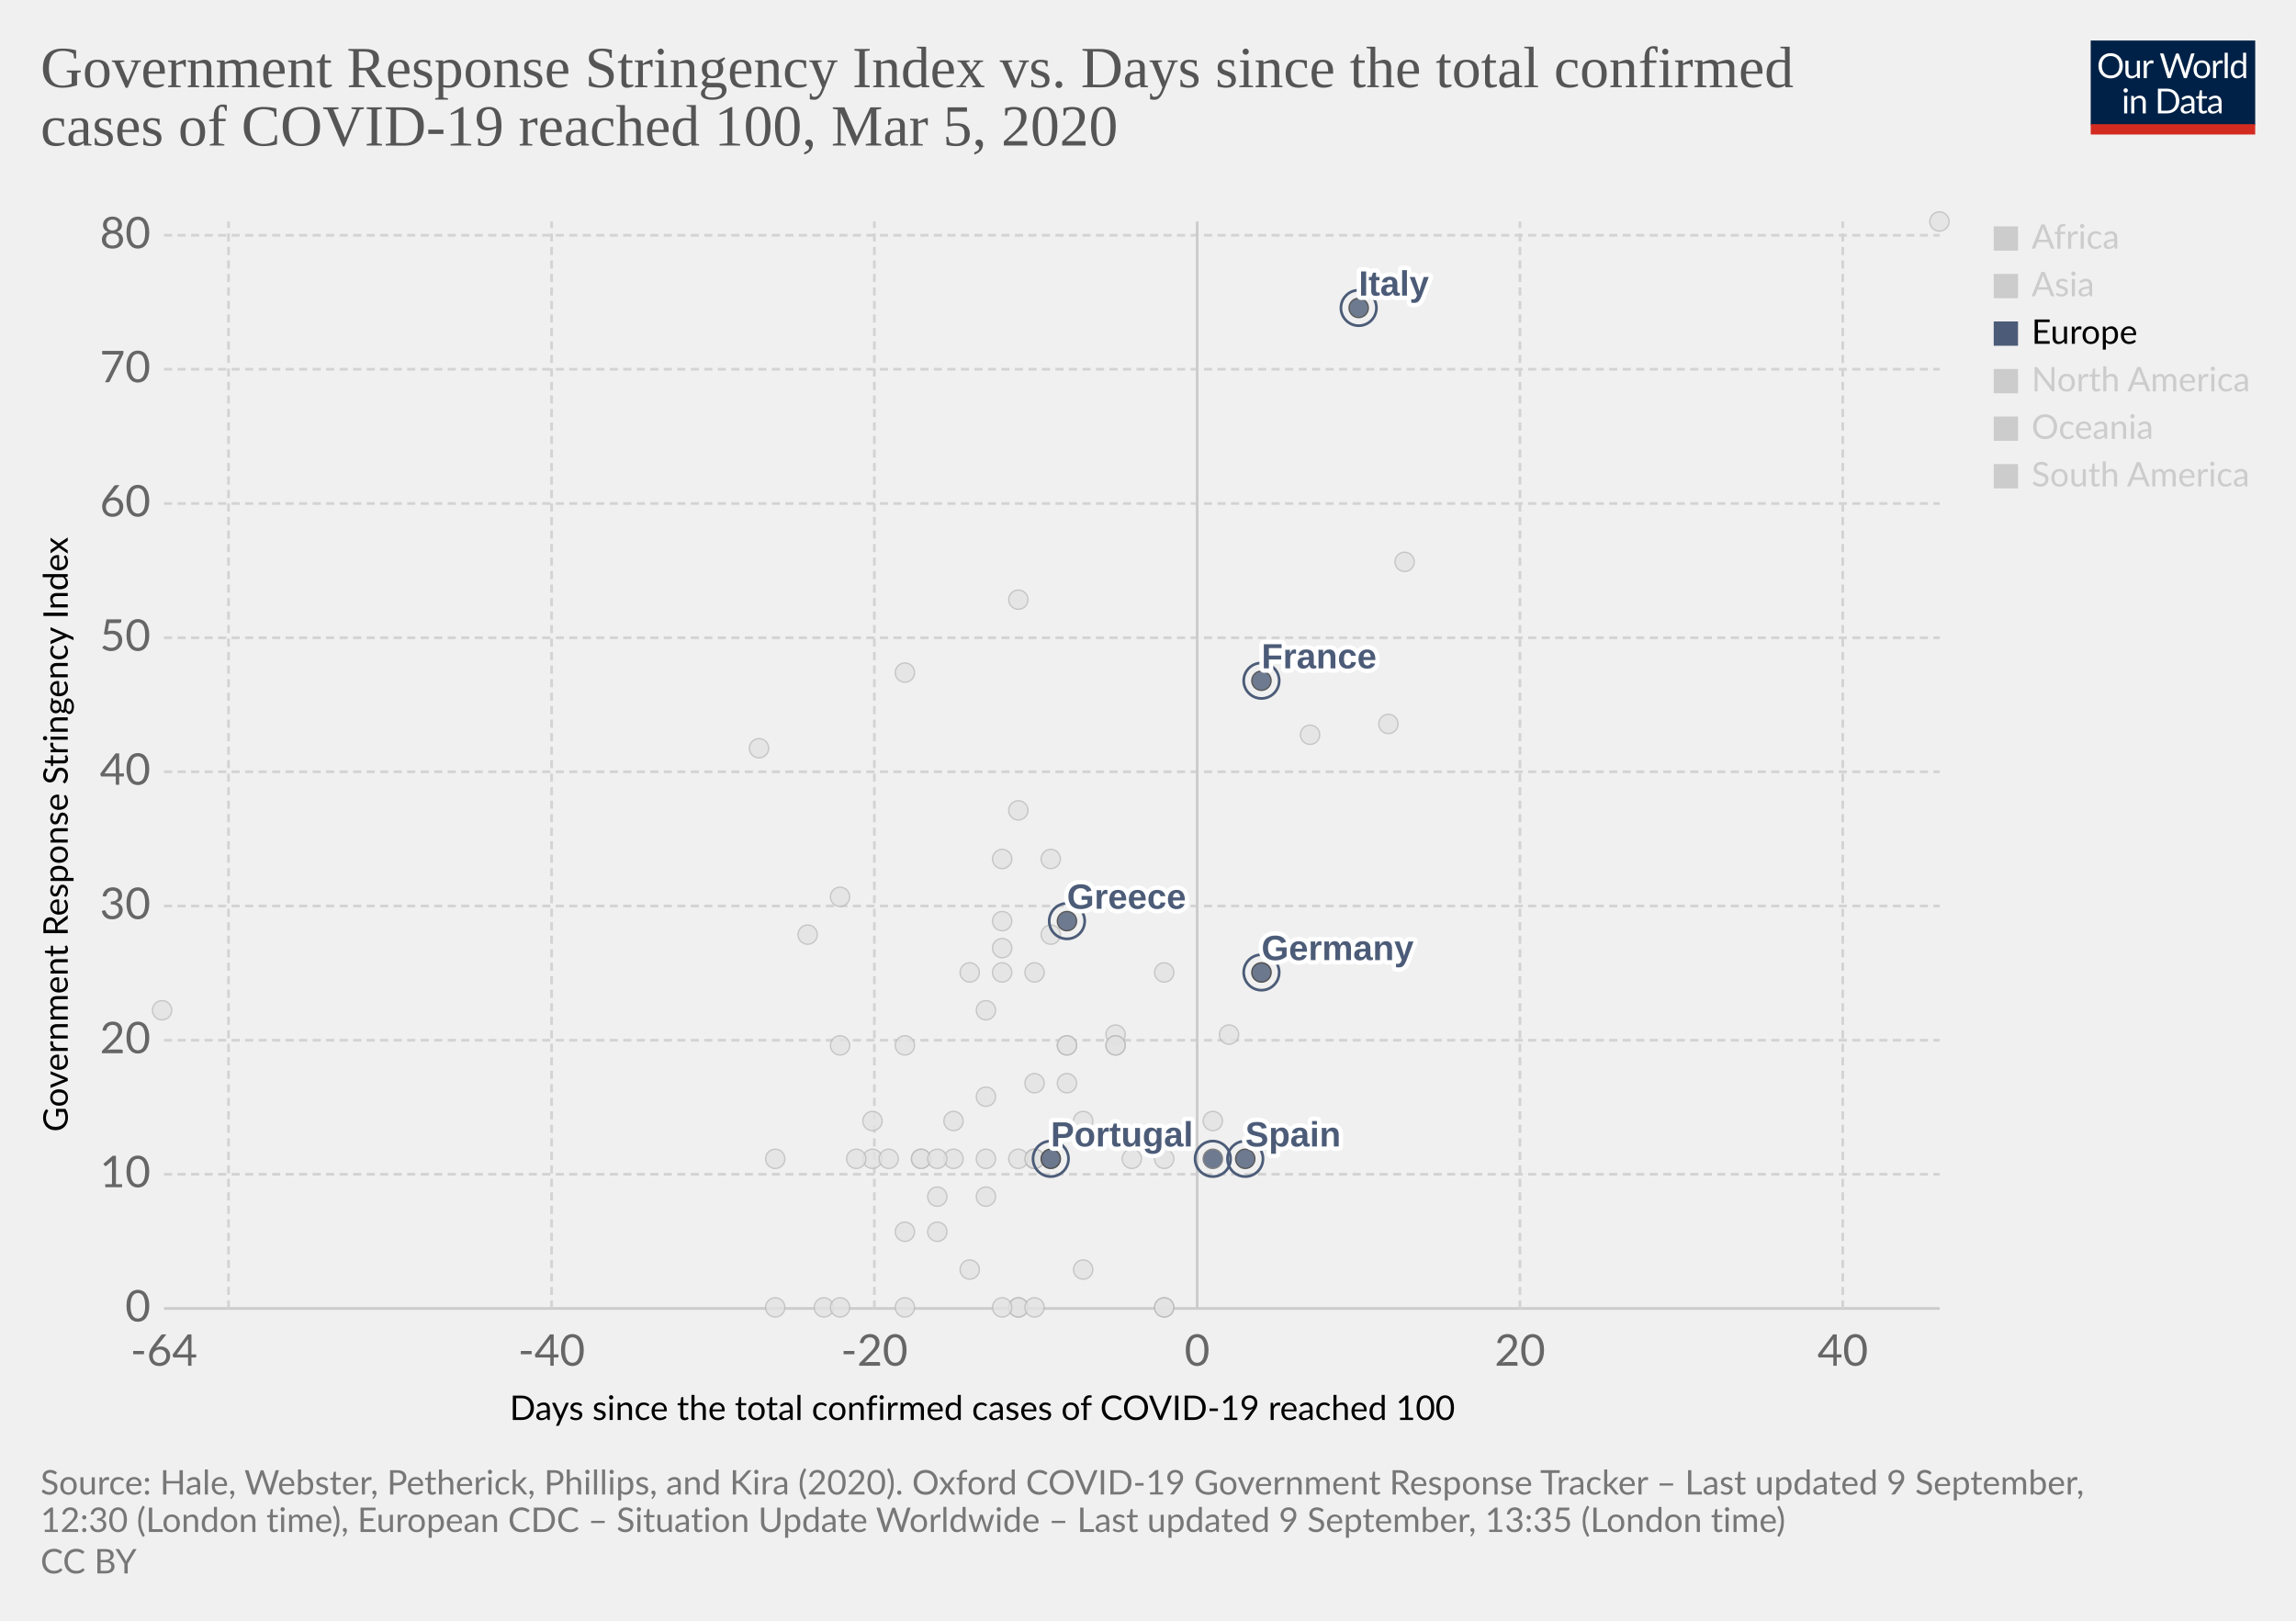
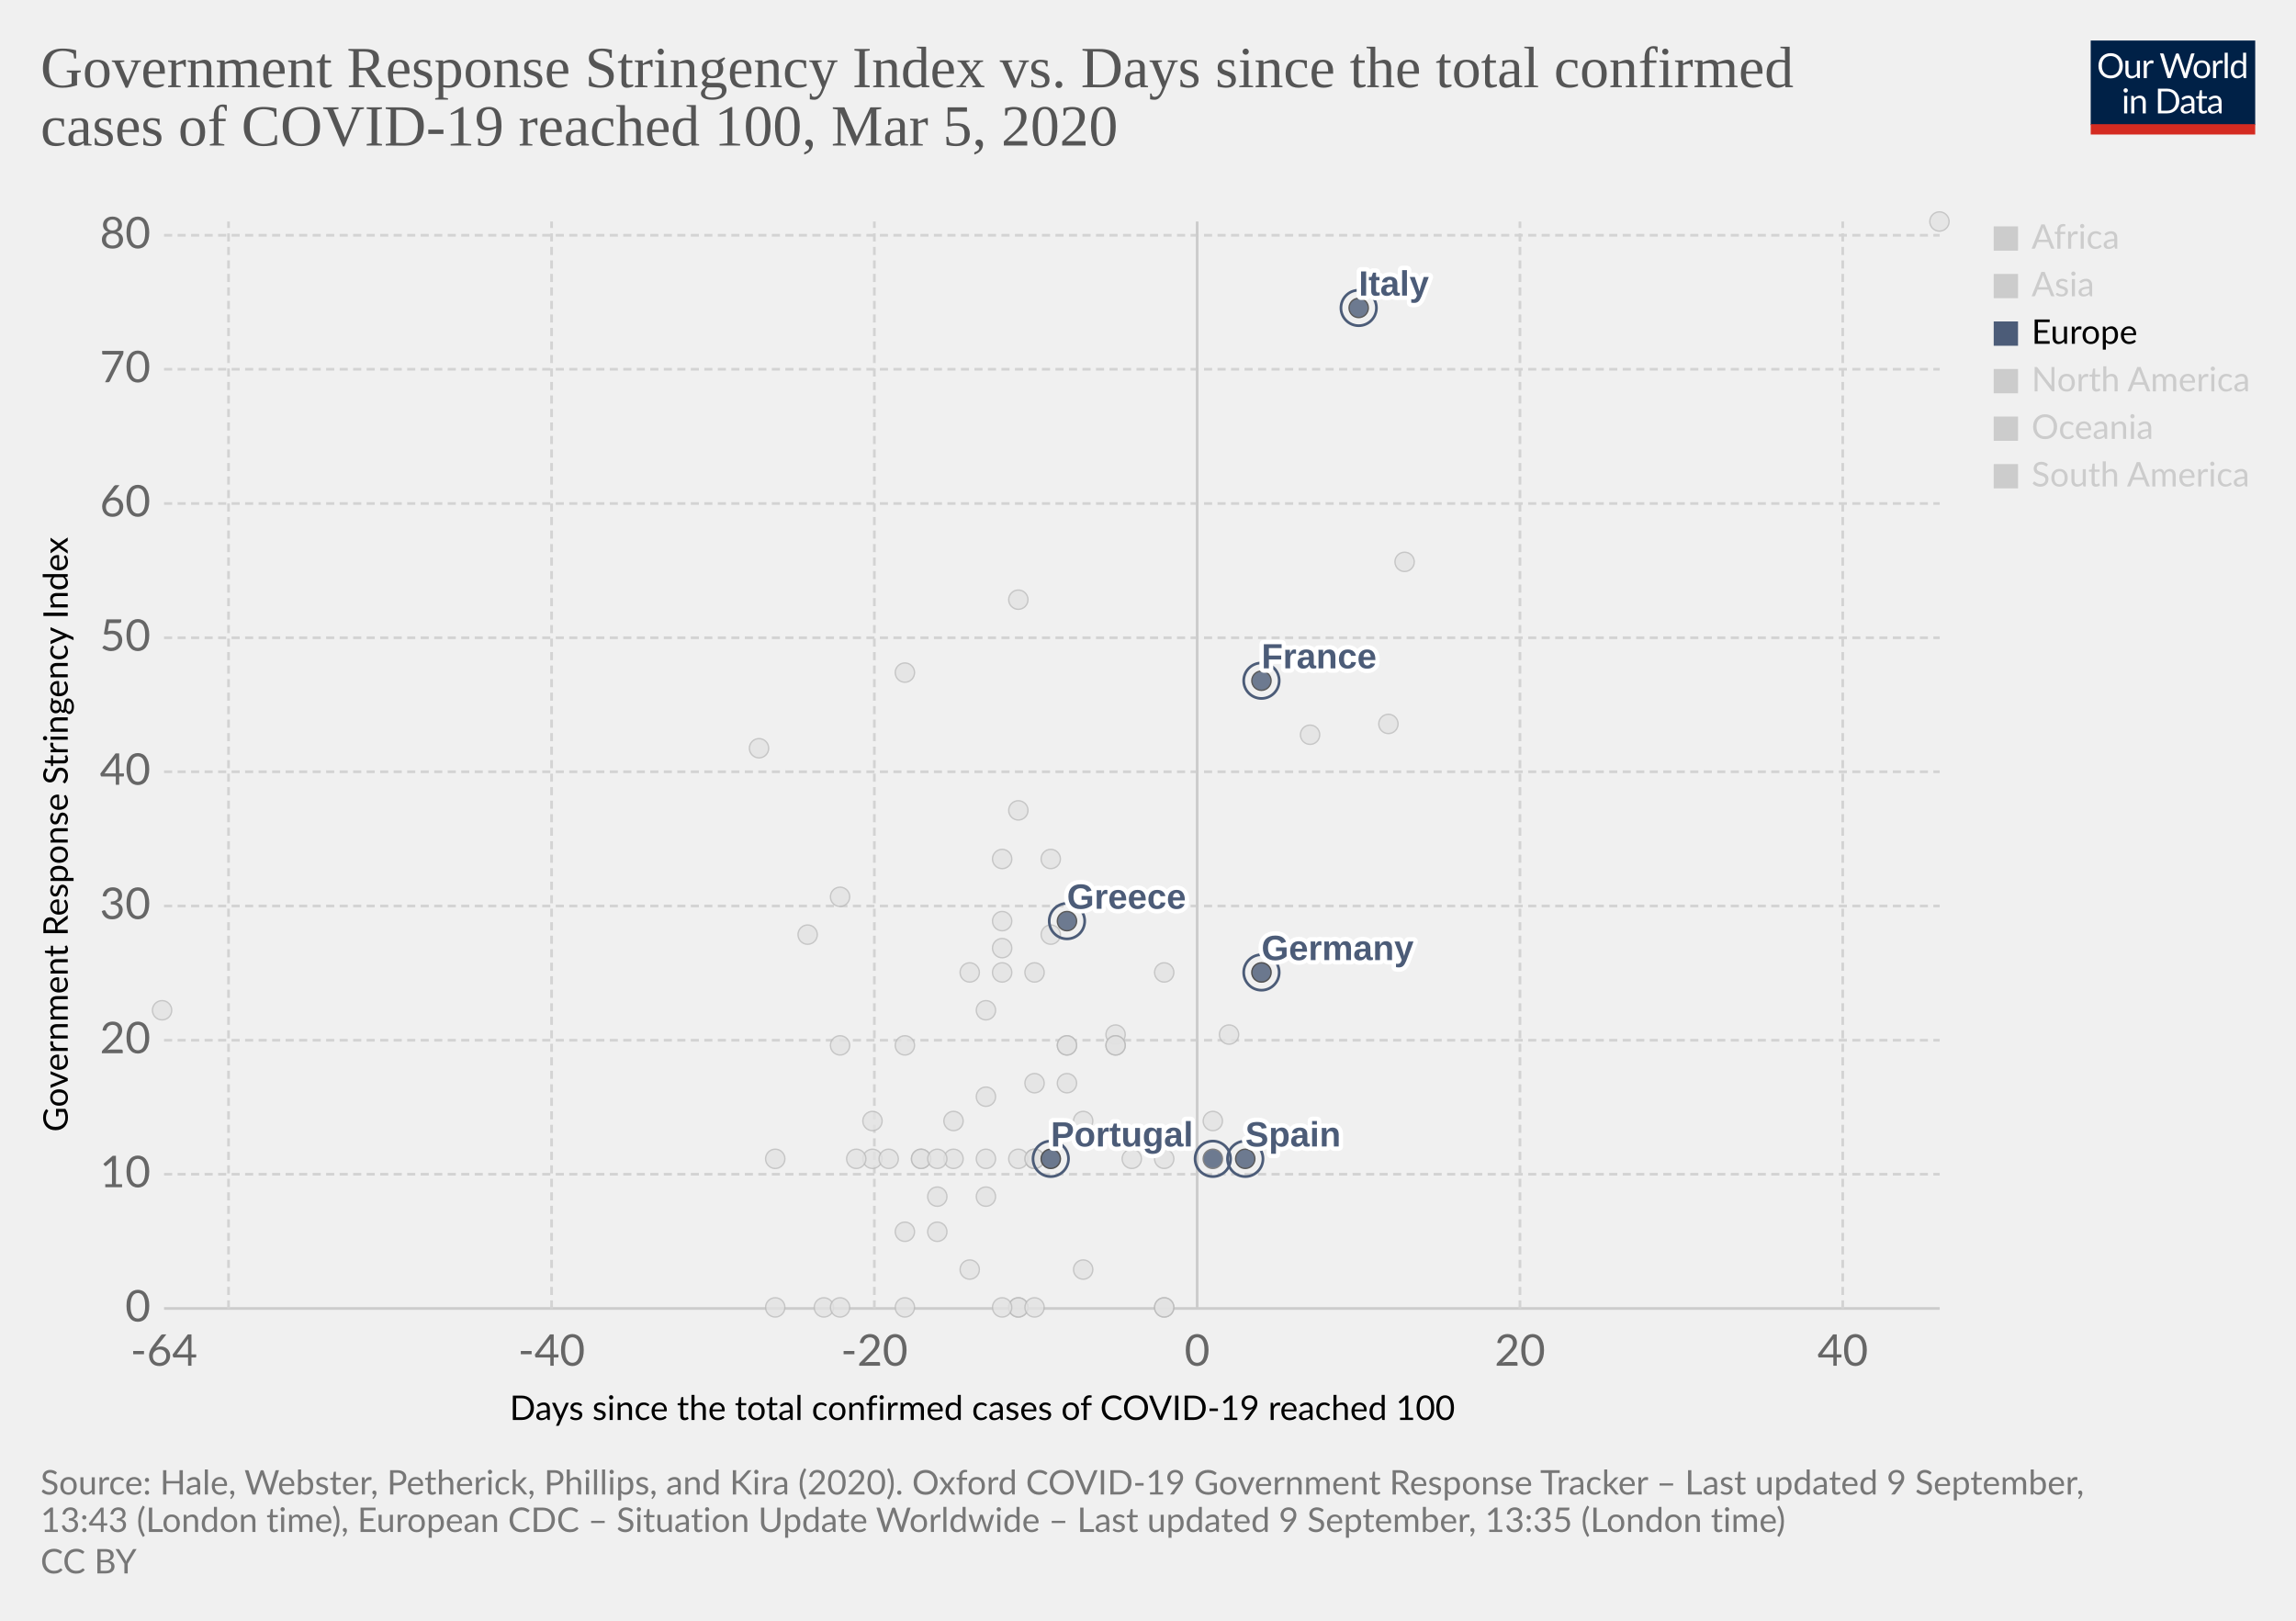
<svg xmlns="http://www.w3.org/2000/svg" version="1.1" style="background-color:#fff;-webkit-font-smoothing:antialiased" width="850" height="600" viewBox="0 0 850 600" font-family="Lato,'Helvetica Neue',Helvetica,Arial,sans-serif" font-size="18" text-rendering="optimizeLegibility">
  <g class="HeaderView">
    <g transform="matrix(.29 0 0 .29 774 15)">
      <svg width="210" height="120" viewBox="0 0 210 120" fill="none">
        <g clip-path="url(#clip0)">
          <path d="M0 0h210v107.89H0V0z" fill="#002147" />
          <path d="M40.98 32.25c0 2.36-.38 4.53-1.12 6.51a14.26 14.26 0 01-8.1 8.4c-1.9.78-4.02 1.17-6.34 1.17a16.6 16.6 0 01-6.33-1.17 14.31 14.31 0 01-8.08-8.4 18.29 18.29 0 01-1.12-6.51c0-2.36.38-4.53 1.12-6.5a14.32 14.32 0 018.07-8.44c1.92-.8 4.03-1.19 6.34-1.19 2.32 0 4.43.4 6.34 1.19 1.92.8 3.56 1.9 4.93 3.34a14.87 14.87 0 013.17 5.1 18.1 18.1 0 011.12 6.5zm-4.38 0c0-1.94-.26-3.68-.8-5.22a10.91 10.91 0 00-2.24-3.89 9.68 9.68 0 00-3.52-2.46 11.95 11.95 0 00-4.62-.86c-1.68 0-3.21.28-4.6.86a9.88 9.88 0 00-3.54 2.46 10.91 10.91 0 00-2.24 3.9c-.53 1.53-.8 3.27-.8 5.2 0 1.94.27 3.68.8 5.22a11.17 11.17 0 002.24 3.9 10.01 10.01 0 003.55 2.44c1.38.56 2.9.83 4.6.83 1.7 0 3.24-.27 4.61-.83a9.8 9.8 0 003.52-2.44 11.17 11.17 0 002.25-3.9c.53-1.54.8-3.28.8-5.21zm26.22-6.54V48H60.5c-.56 0-.9-.27-1.05-.81l-.31-2.4a12.45 12.45 0 01-3.26 2.6c-1.2.64-2.58.96-4.13.96-1.22 0-2.3-.2-3.24-.6a6.52 6.52 0 01-2.33-1.7 7.37 7.37 0 01-1.43-2.67c-.3-1.04-.46-2.2-.46-3.45V25.7h3.91v14.22c0 1.68.38 2.99 1.15 3.91.77.93 1.96 1.39 3.54 1.39 1.16 0 2.24-.27 3.23-.82a10.42 10.42 0 002.8-2.28V25.7h3.91zm8.61 4.47a9.94 9.94 0 012.6-3.56 5.64 5.64 0 013.76-1.3c.47 0 .92.05 1.34.15.44.1.83.27 1.17.49l-.3 2.92c-.09.37-.3.55-.66.55-.2 0-.5-.04-.9-.13a6.21 6.21 0 00-3.24.18c-.54.2-1.03.5-1.47.92-.42.4-.81.9-1.17 1.5-.33.58-.64 1.26-.92 2.02V48H67.7V25.71h2.25c.42 0 .72.08.88.25.16.16.27.44.33.83l.26 3.39zm61.16-13.7L122.75 48h-3.82l-7.99-24.05a21.95 21.95 0 01-.42-1.58 38.36 38.36 0 01-.44 1.58L102.05 48h-3.83L88.4 16.47h3.54c.38 0 .7.1.95.29.26.2.43.43.5.73l6.52 21.9c.1.4.2.83.28 1.28.1.46.2.94.29 1.46l.3-1.46c.12-.47.25-.9.38-1.27l7.41-21.91c.1-.25.26-.48.51-.69.27-.22.58-.33.95-.33h1.23c.38 0 .69.1.92.29.24.2.41.43.53.73l7.4 21.9a28.4 28.4 0 01.68 2.62 29.52 29.52 0 01.52-2.61l6.54-21.91c.07-.27.23-.5.48-.7.27-.21.58-.32.95-.32h3.32zm9.35 8.88c1.63 0 3.1.27 4.4.82a9.43 9.43 0 015.46 5.94c.5 1.4.74 2.98.74 4.73 0 1.76-.25 3.34-.74 4.75a9.43 9.43 0 01-5.46 5.92c-1.3.52-2.77.79-4.4.79-1.64 0-3.12-.27-4.44-.8a9.42 9.42 0 01-3.35-2.3c-.92-1-1.63-2.2-2.13-3.61-.49-1.41-.73-3-.73-4.75s.24-3.33.73-4.73c.5-1.43 1.2-2.64 2.13-3.63a9.4 9.4 0 013.35-2.31c1.32-.55 2.8-.82 4.44-.82zm0 19.89c2.2 0 3.84-.73 4.93-2.2 1.08-1.48 1.63-3.54 1.63-6.18 0-2.66-.55-4.72-1.63-6.2-1.09-1.49-2.73-2.23-4.93-2.23-1.12 0-2.09.2-2.93.57a5.7 5.7 0 00-2.06 1.65 7.5 7.5 0 00-1.24 2.67c-.26 1.04-.4 2.22-.4 3.54 0 2.64.55 4.7 1.64 6.18 1.1 1.47 2.76 2.2 4.99 2.2zm17.97-15.07a9.94 9.94 0 012.6-3.56 5.64 5.64 0 013.76-1.3c.47 0 .91.05 1.34.15.44.1.83.27 1.16.49l-.28 2.92c-.09.37-.31.55-.66.55-.2 0-.5-.04-.9-.13a6.2 6.2 0 00-3.24.18c-.54.2-1.03.5-1.47.92-.43.4-.82.9-1.17 1.5a13.1 13.1 0 00-.92 2.02V48h-3.94V25.71h2.24c.43 0 .72.08.88.25.17.16.28.44.33.83l.27 3.39zm15.04-14.59V48h-3.92V15.6h3.92zm19.55 15.43a6.22 6.22 0 00-2.38-2.05 6.7 6.7 0 00-2.86-.6c-2.07 0-3.66.75-4.77 2.23-1.12 1.48-1.68 3.6-1.68 6.33 0 1.46.13 2.7.38 3.74a7.29 7.29 0 001.1 2.56 4.35 4.35 0 001.78 1.45c.7.3 1.5.46 2.4.46 1.29 0 2.41-.3 3.36-.88a9.6 9.6 0 002.67-2.49V31.02zm3.91-15.43V48h-2.33c-.56 0-.9-.27-1.06-.81l-.35-2.71a12.13 12.13 0 01-3.25 2.77 8.28 8.28 0 01-4.23 1.06 7.31 7.31 0 01-6.14-2.9c-.73-.96-1.3-2.15-1.69-3.57a18.35 18.35 0 01.07-9.48 11.29 11.29 0 011.89-3.7 8.7 8.7 0 017.06-3.34 7.96 7.96 0 016.12 2.62V15.59h3.91zM46.61 70.71V93H42.7V70.71h3.91zm.84-7c0 .39-.08.75-.24 1.09a2.81 2.81 0 01-1.52 1.47 2.67 2.67 0 01-2.16 0 2.9 2.9 0 01-1.45-1.47 2.67 2.67 0 010-2.16c.15-.35.35-.65.6-.9.25-.27.53-.47.85-.62a2.67 2.67 0 012.16 0c.35.15.65.35.9.62.27.25.47.55.62.9.16.34.24.7.24 1.08zm7.97 10.24c.49-.54 1-1.04 1.54-1.48a9.85 9.85 0 013.66-1.84 8.96 8.96 0 015.43.35c.94.4 1.72.97 2.33 1.71a7.36 7.36 0 011.43 2.67c.32 1.04.49 2.19.49 3.45V93h-3.94V78.81c0-1.69-.4-3-1.17-3.92-.76-.93-1.93-1.4-3.5-1.4a6.6 6.6 0 00-3.25.83c-1 .56-1.92 1.31-2.77 2.27V93h-3.94V70.71h2.35c.56 0 .9.28 1.04.82l.3 2.42zm57.7 3.3c0 2.36-.37 4.5-1.11 6.44a14.3 14.3 0 01-3.17 4.98 14.1 14.1 0 01-4.93 3.2c-1.9.76-4.02 1.13-6.33 1.13H85.8V61.47h11.77c2.31 0 4.42.39 6.33 1.15a13.8 13.8 0 018.1 8.18 17.75 17.75 0 011.12 6.45zm-4.37 0c0-1.94-.26-3.67-.8-5.2a10.94 10.94 0 00-2.23-3.87 9.57 9.57 0 00-3.53-2.42 12.23 12.23 0 00-4.61-.83h-7.5v24.62h7.5c1.7 0 3.24-.28 4.61-.84a9.7 9.7 0 003.53-2.4 10.94 10.94 0 002.24-3.87c.53-1.53.8-3.26.8-5.2zm19.8 5.72c-1.8.06-3.34.2-4.62.44-1.26.22-2.3.51-3.1.88-.8.36-1.37.8-1.74 1.3-.35.5-.53 1.05-.53 1.67 0 .58.1 1.1.3 1.52a3 3 0 00.76 1.05c.34.27.73.46 1.17.6.45.11.94.17 1.45.17a7.28 7.28 0 003.5-.81 11.95 11.95 0 002.82-2.2v-4.62zm-12.65-9.11a12.73 12.73 0 013.98-2.66c1.43-.59 3-.88 4.73-.88 1.25 0 2.36.2 3.33.61a6.81 6.81 0 013.94 4.38c.33 1.04.5 2.19.5 3.43V93h-1.74a1.8 1.8 0 01-.88-.18c-.2-.13-.36-.38-.48-.74l-.44-2.12c-.59.55-1.16 1.03-1.72 1.46a9.48 9.48 0 01-3.74 1.7c-.69.15-1.46.23-2.3.23-.87 0-1.69-.12-2.45-.35a5.34 5.34 0 01-3.34-2.93 6.64 6.64 0 01-.49-2.64c0-.88.25-1.72.73-2.53a6.33 6.33 0 012.35-2.17c1.09-.63 2.5-1.15 4.25-1.54 1.75-.41 3.89-.65 6.42-.7v-1.75c0-1.73-.37-3.03-1.12-3.91-.75-.9-1.84-1.34-3.28-1.34-.97 0-1.78.12-2.44.37-.64.23-1.2.5-1.7.81l-1.23.82c-.33.23-.67.35-1 .35-.27 0-.5-.07-.69-.2a2.1 2.1 0 01-.48-.53l-.7-1.25zm27.67 19.5c-1.76 0-3.12-.5-4.07-1.48-.94-.98-1.41-2.4-1.41-4.25V74h-2.68a.9.9 0 01-.6-.2c-.16-.14-.24-.36-.24-.66v-1.56l3.65-.46.9-6.89a.9.9 0 01.29-.52.88.88 0 01.62-.22H142v7.67h6.44V74H142v13.38c0 .94.22 1.63.68 2.09.45.45 1.04.68 1.76.68a3.21 3.21 0 001.85-.53l.55-.35c.16-.12.3-.18.41-.18.2 0 .4.13.55.38l1.15 1.87a7.45 7.45 0 01-2.44 1.5c-.96.35-1.94.52-2.95.52zm19.68-10.4c-1.8.07-3.34.21-4.62.45-1.26.22-2.3.51-3.1.88-.8.36-1.37.8-1.74 1.3-.35.5-.53 1.05-.53 1.67 0 .58.1 1.1.3 1.52.18.42.44.77.76 1.05.34.27.73.46 1.17.6.45.11.94.17 1.45.17a7.3 7.3 0 003.5-.81 12.04 12.04 0 002.82-2.2v-4.62zm-12.65-9.1a12.72 12.72 0 013.99-2.66c1.42-.59 3-.88 4.72-.88 1.25 0 2.36.2 3.33.61a6.81 6.81 0 013.94 4.38c.33 1.04.5 2.19.5 3.43V93h-1.74a1.8 1.8 0 01-.88-.18c-.2-.13-.36-.38-.48-.74l-.44-2.12c-.59.55-1.16 1.03-1.72 1.46a9.48 9.48 0 01-3.74 1.7c-.69.15-1.46.23-2.3.23-.87 0-1.69-.12-2.45-.35a5.33 5.33 0 01-3.34-2.93 6.62 6.62 0 01-.49-2.64c0-.88.25-1.72.73-2.53a6.33 6.33 0 012.35-2.17c1.09-.63 2.5-1.15 4.25-1.54a31.2 31.2 0 016.42-.7v-1.75c0-1.73-.37-3.03-1.12-3.91-.75-.9-1.84-1.34-3.28-1.34-.97 0-1.78.12-2.44.37-.64.23-1.2.5-1.7.81-.46.3-.87.57-1.22.82-.34.23-.68.35-1.02.35-.26 0-.49-.07-.68-.2a1.88 1.88 0 01-.48-.53l-.7-1.25z" fill="#fff" />
          <path fill="#D42B21" d="M0 106.79h210V120H0z" />
        </g>
        <defs>
          <clipPath id="clip0">
            <path fill="#fff" d="M0 0h210v120H0z" />
          </clipPath>
        </defs>
      </svg>
    </g>
    <a href="https://ourworldindata.org/grapher/covid-stringency-vs-days-cases-reached-100?year=latest" target="_blank" font-family="&quot;Playfair Display&quot;,Georgia,&quot;Times New Roman&quot;,serif">
      <text font-size="21.6" x="15" y="32.3" fill="#555">
        <tspan x="15" y="32.28">Government Response Stringency Index vs. Days since the total confirmed</tspan>
        <tspan x="15" y="53.88">cases of COVID-19 reached 100, Mar 5, 2020</tspan>
      </text>
    </a>
  </g>
  <g class="ScatterPlot">
    <g class="DualAxisView">
      <g class="HorizontalAxis">
        <text font-size="12.6" x="188.7" y="525.7">
          <tspan x="188.7" y="525.68">Days since the total confirmed cases of COVID-19 reached 100</tspan>
        </text>
        <text x="60.7" y="505.6" fill="#666" text-anchor="middle" font-size="16.2">-64</text>
        <text x="204.2" y="505.6" fill="#666" text-anchor="middle" font-size="16.2">-40</text>
        <text x="323.7" y="505.6" fill="#666" text-anchor="middle" font-size="16.2">-20</text>
        <text x="443.2" y="505.6" fill="#666" text-anchor="middle" font-size="16.2">0</text>
        <text x="562.7" y="505.6" fill="#666" text-anchor="middle" font-size="16.2">20</text>
        <text x="682.2" y="505.6" fill="#666" text-anchor="middle" font-size="16.2">40</text>
      </g>
      <g class="VerticalAxis">
        <text font-size="12.6" x="-419" y="25.1" transform="rotate(-90)">
          <tspan x="-419" y="25.08">Government Response Stringency Index</tspan>
        </text>
        <text x="55.74" y="484.4" fill="#666" dominant-baseline="middle" text-anchor="end" font-size="16.2">0</text>
        <text x="55.74" y="434.7" fill="#666" dominant-baseline="middle" text-anchor="end" font-size="16.2">10</text>
        <text x="55.74" y="385.1" fill="#666" dominant-baseline="middle" text-anchor="end" font-size="16.2">20</text>
        <text x="55.74" y="335.4" fill="#666" dominant-baseline="middle" text-anchor="end" font-size="16.2">30</text>
        <text x="55.74" y="285.7" fill="#666" dominant-baseline="middle" text-anchor="end" font-size="16.2">40</text>
        <text x="55.74" y="236.1" fill="#666" dominant-baseline="middle" text-anchor="end" font-size="16.2">50</text>
        <text x="55.74" y="186.4" fill="#666" dominant-baseline="middle" text-anchor="end" font-size="16.2">60</text>
        <text x="55.74" y="136.7" fill="#666" dominant-baseline="middle" text-anchor="end" font-size="16.2">70</text>
        <text x="55.74" y="87.1" fill="#666" dominant-baseline="middle" text-anchor="end" font-size="16.2">80</text>
      </g>
      <g class="AxisGridLines horizontalLines">
        <path stroke="#ccc" d="M60.74 484.4h657.35" />
        <path stroke="#d3d3d3" stroke-dasharray="3,2" d="M60.74 434.7h657.35M60.74 385.1h657.35M60.74 335.4h657.35M60.74 285.7h657.35M60.74 236.1h657.35M60.74 186.4h657.35M60.74 136.7h657.35M60.74 87.1h657.35" />
      </g>
      <g class="AxisGridLines verticalLines">
        <path stroke="#d3d3d3" stroke-dasharray="3,2" d="M84.6 484.4V82M204.2 484.4V82M323.7 484.4V82" />
        <path stroke="#ccc" d="M443.2 484.4V82" />
        <path stroke="#d3d3d3" stroke-dasharray="3,2" d="M562.7 484.4V82M682.2 484.4V82" />
      </g>
    </g>
    <g class="PointsWithLabels clickable" clip-path="url(#a)" font-family="Arial, sans-serif">
      <path fill="rgba(255,255,255,0)" d="M60.74 82h657.35v402.4H60.74z" />
      <defs>
        <clipPath id="a">
          <path d="M50.74 72h677.35v422.4H50.74z" />
        </clipPath>
      </defs>
      <g class="key-Singapore_0">
        <circle cx="467" cy="360" r="3.57" fill="#e2e2e2" opacity=".8" stroke="#bbb" stroke-width=".5" />
      </g>
      <g class="key-South-Korea_0">
        <circle cx="520" cy="208" r="3.57" fill="#e2e2e2" opacity=".8" stroke="#bbb" stroke-width=".5" />
      </g>
      <g class="key-Sri-Lanka_0">
        <circle cx="323" cy="429" r="3.57" fill="#e2e2e2" opacity=".8" stroke="#bbb" stroke-width=".5" />
      </g>
      <g class="key-Sweden_0">
        <circle cx="431" cy="484" r="3.57" fill="#e2e2e2" opacity=".8" stroke="#bbb" stroke-width=".5" />
      </g>
      <g class="key-Switzerland_0">
        <circle cx="431" cy="360" r="3.57" fill="#e2e2e2" opacity=".8" stroke="#bbb" stroke-width=".5" />
      </g>
      <g class="key-Taiwan_0">
        <circle cx="359" cy="360" r="3.57" fill="#e2e2e2" opacity=".8" stroke="#bbb" stroke-width=".5" />
      </g>
      <g class="key-Thailand_0">
        <circle cx="377" cy="484" r="3.57" fill="#e2e2e2" opacity=".8" stroke="#bbb" stroke-width=".5" />
      </g>
      <g class="key-United-Arab-Emirates_0">
        <circle cx="365" cy="406" r="3.57" fill="#e2e2e2" opacity=".8" stroke="#bbb" stroke-width=".5" />
      </g>
      <g class="key-United-States_0">
        <circle cx="455" cy="383" r="3.57" fill="#e2e2e2" opacity=".8" stroke="#bbb" stroke-width=".5" />
      </g>
      <g class="key-Cambodia_0">
        <circle cx="305" cy="484" r="3.57" fill="#e2e2e2" opacity=".8" stroke="#bbb" stroke-width=".5" />
      </g>
      <g class="key-Canada_0">
        <circle cx="401" cy="470" r="3.57" fill="#e2e2e2" opacity=".8" stroke="#bbb" stroke-width=".5" />
      </g>
      <g class="key-China_0">
        <circle cx="718" cy="82" r="3.57" fill="#e2e2e2" opacity=".8" stroke="#bbb" stroke-width=".5" />
      </g>
      <g class="key-Croatia_0">
        <circle cx="353" cy="415" r="3.57" fill="#e2e2e2" opacity=".8" stroke="#bbb" stroke-width=".5" />
      </g>
      <g class="key-Czech-Republic_0">
        <circle cx="395" cy="387" r="3.57" fill="#e2e2e2" opacity=".8" stroke="#bbb" stroke-width=".5" />
      </g>
      <g class="key-Denmark_0">
        <circle cx="413" cy="383" r="3.57" fill="#e2e2e2" opacity=".8" stroke="#bbb" stroke-width=".5" />
      </g>
      <g class="key-Dominican-Republic_0">
        <circle cx="341" cy="429" r="3.57" fill="#e2e2e2" opacity=".8" stroke="#bbb" stroke-width=".5" />
      </g>
      <g class="key-Ecuador_0">
        <circle cx="365" cy="443" r="3.57" fill="#e2e2e2" opacity=".8" stroke="#bbb" stroke-width=".5" />
      </g>
      <g class="key-Egypt_0">
        <circle cx="377" cy="484" r="3.57" fill="#e2e2e2" opacity=".8" stroke="#bbb" stroke-width=".5" />
      </g>
      <g class="key-Estonia_0">
        <circle cx="383" cy="484" r="3.57" fill="#e2e2e2" opacity=".8" stroke="#bbb" stroke-width=".5" />
      </g>
      <g class="key-Afghanistan_0">
        <circle cx="299" cy="346" r="3.57" fill="#e2e2e2" opacity=".8" stroke="#bbb" stroke-width=".5" />
      </g>
      <g class="key-Algeria_0">
        <circle cx="347" cy="456" r="3.57" fill="#e2e2e2" opacity=".8" stroke="#bbb" stroke-width=".5" />
      </g>
      <g class="key-Australia_0">
        <circle cx="413" cy="387" r="3.57" fill="#e2e2e2" opacity=".8" stroke="#bbb" stroke-width=".5" />
      </g>
      <g class="key-Austria_0">
        <circle cx="419" cy="429" r="3.57" fill="#e2e2e2" opacity=".8" stroke="#bbb" stroke-width=".5" />
      </g>
      <g class="key-Azerbaijan_0">
        <circle cx="311" cy="332" r="3.57" fill="#e2e2e2" opacity=".8" stroke="#bbb" stroke-width=".5" />
      </g>
      <g class="key-Bahrain_0">
        <circle cx="413" cy="332" r="3.57" fill="#e2e2e2" opacity=".8" stroke="#bbb" stroke-width=".5" />
      </g>
      <g class="key-Belarus_0">
        <circle cx="287" cy="484" r="3.57" fill="#e2e2e2" opacity=".8" stroke="#bbb" stroke-width=".5" />
      </g>
      <g class="key-Belgium_0">
        <circle cx="449" cy="415" r="3.57" fill="#e2e2e2" opacity=".8" stroke="#bbb" stroke-width=".5" />
      </g>
      <g class="key-Brazil_0">
        <circle cx="383" cy="429" r="3.57" fill="#e2e2e2" opacity=".8" stroke="#bbb" stroke-width=".5" />
      </g>
      <g class="key-Nepal_0">
        <circle cx="60" cy="374" r="3.57" fill="#e2e2e2" opacity=".8" stroke="#bbb" stroke-width=".5" />
      </g>
      <g class="key-Netherlands_0">
        <circle cx="431" cy="484" r="3.57" fill="#e2e2e2" opacity=".8" stroke="#bbb" stroke-width=".5" />
      </g>
      <g class="key-New-Zealand_0">
        <circle cx="335" cy="387" r="3.57" fill="#e2e2e2" opacity=".8" stroke="#bbb" stroke-width=".5" />
      </g>
      <g class="key-Nigeria_0">
        <circle cx="287" cy="429" r="3.57" fill="#e2e2e2" opacity=".8" stroke="#bbb" stroke-width=".5" />
      </g>
      <g class="key-Norway_0">
        <circle cx="431" cy="429" r="3.57" fill="#e2e2e2" opacity=".8" stroke="#bbb" stroke-width=".5" />
      </g>
      <g class="key-Oman_0">
        <circle cx="311" cy="387" r="3.57" fill="#e2e2e2" opacity=".8" stroke="#bbb" stroke-width=".5" />
      </g>
      <g class="key-Pakistan_0">
        <circle cx="371" cy="341" r="3.57" fill="#e2e2e2" opacity=".8" stroke="#bbb" stroke-width=".5" />
      </g>
      <g class="key-Philippines_0">
        <circle cx="383" cy="360" r="3.57" fill="#e2e2e2" opacity=".8" stroke="#bbb" stroke-width=".5" />
      </g>
      <g class="key-Qatar_0">
        <circle cx="401" cy="415" r="3.57" fill="#e2e2e2" opacity=".8" stroke="#bbb" stroke-width=".5" />
      </g>
      <g class="key-Romania_0">
        <circle cx="383" cy="401" r="3.57" fill="#e2e2e2" opacity=".8" stroke="#bbb" stroke-width=".5" />
      </g>
      <g class="key-Russia_0">
        <circle cx="365" cy="374" r="3.57" fill="#e2e2e2" opacity=".8" stroke="#bbb" stroke-width=".5" />
      </g>
      <g class="key-San-Marino_0">
        <circle cx="371" cy="318" r="3.57" fill="#e2e2e2" opacity=".8" stroke="#bbb" stroke-width=".5" />
      </g>
      <g class="key-Finland_0">
        <circle cx="395" cy="387" r="3.57" fill="#e2e2e2" opacity=".8" stroke="#bbb" stroke-width=".5" />
      </g>
      <g class="key-Georgia_0">
        <circle cx="281" cy="277" r="3.57" fill="#e2e2e2" opacity=".8" stroke="#bbb" stroke-width=".5" />
      </g>
      <g class="key-Iceland_0">
        <circle cx="395" cy="401" r="3.57" fill="#e2e2e2" opacity=".8" stroke="#bbb" stroke-width=".5" />
      </g>
      <g class="key-India_0">
        <circle cx="371" cy="351" r="3.57" fill="#e2e2e2" opacity=".8" stroke="#bbb" stroke-width=".5" />
      </g>
      <g class="key-Indonesia_0">
        <circle cx="377" cy="300" r="3.57" fill="#e2e2e2" opacity=".8" stroke="#bbb" stroke-width=".5" />
      </g>
      <g class="key-Iran_0">
        <circle cx="485" cy="272" r="3.57" fill="#e2e2e2" opacity=".8" stroke="#bbb" stroke-width=".5" />
      </g>
      <g class="key-Iraq_0">
        <circle cx="377" cy="222" r="3.57" fill="#e2e2e2" opacity=".8" stroke="#bbb" stroke-width=".5" />
      </g>
      <g class="key-Ireland_0">
        <circle cx="383" cy="429" r="3.57" fill="#e2e2e2" opacity=".8" stroke="#bbb" stroke-width=".5" />
      </g>
      <g class="key-Israel_0">
        <circle cx="389" cy="318" r="3.57" fill="#e2e2e2" opacity=".8" stroke="#bbb" stroke-width=".5" />
      </g>
      <g class="key-Japan_0">
        <circle cx="514" cy="268" r="3.57" fill="#e2e2e2" opacity=".8" stroke="#bbb" stroke-width=".5" />
      </g>
      <g class="key-Kuwait_0">
        <circle cx="389" cy="346" r="3.57" fill="#e2e2e2" opacity=".8" stroke="#bbb" stroke-width=".5" />
      </g>
      <g class="key-Lebanon_0">
        <circle cx="371" cy="360" r="3.57" fill="#e2e2e2" opacity=".8" stroke="#bbb" stroke-width=".5" />
      </g>
      <g class="key-Lithuania_0">
        <circle cx="341" cy="429" r="3.57" fill="#e2e2e2" opacity=".8" stroke="#bbb" stroke-width=".5" />
      </g>
      <g class="key-Luxembourg_0">
        <circle cx="365" cy="429" r="3.57" fill="#e2e2e2" opacity=".8" stroke="#bbb" stroke-width=".5" />
      </g>
      <g class="key-Malaysia_0">
        <circle cx="413" cy="387" r="3.57" fill="#e2e2e2" opacity=".8" stroke="#bbb" stroke-width=".5" />
      </g>
      <g class="key-Mexico_0">
        <circle cx="359" cy="470" r="3.57" fill="#e2e2e2" opacity=".8" stroke="#bbb" stroke-width=".5" />
      </g>
      <g class="key-Vietnam_0">
        <circle cx="335" cy="249" r="3.57" fill="#e2e2e2" opacity=".8" stroke="#bbb" stroke-width=".5" />
      </g>
      <g class="key-Argentina_0">
        <circle cx="353" cy="429" r="3.57" fill="#e2e2e2" opacity=".8" stroke="#bbb" stroke-width=".5" />
      </g>
      <g class="key-Chile_0">
        <circle cx="371" cy="484" r="3.57" fill="#e2e2e2" opacity=".8" stroke="#bbb" stroke-width=".5" />
      </g>
      <g class="key-Hungary_0">
        <circle cx="347" cy="429" r="3.57" fill="#e2e2e2" opacity=".8" stroke="#bbb" stroke-width=".5" />
      </g>
      <g class="key-Jordan_0">
        <circle cx="329" cy="429" r="3.57" fill="#e2e2e2" opacity=".8" stroke="#bbb" stroke-width=".5" />
      </g>
      <g class="key-Andorra_0">
        <circle cx="335" cy="484" r="3.57" fill="#e2e2e2" opacity=".8" stroke="#bbb" stroke-width=".5" />
      </g>
      <g class="key-Latvia_0">
        <circle cx="347" cy="443" r="3.57" fill="#e2e2e2" opacity=".8" stroke="#bbb" stroke-width=".5" />
      </g>
      <g class="key-Morocco_0">
        <circle cx="335" cy="456" r="3.57" fill="#e2e2e2" opacity=".8" stroke="#bbb" stroke-width=".5" />
      </g>
      <g class="key-Saudi-Arabia_0">
        <circle cx="377" cy="429" r="3.57" fill="#e2e2e2" opacity=".8" stroke="#bbb" stroke-width=".5" />
      </g>
      <g class="key-Senegal_0">
        <circle cx="311" cy="484" r="3.57" fill="#e2e2e2" opacity=".8" stroke="#bbb" stroke-width=".5" />
      </g>
      <g class="key-Tunisia_0">
        <circle cx="323" cy="415" r="3.57" fill="#e2e2e2" opacity=".8" stroke="#bbb" stroke-width=".5" />
      </g>
      <g class="key-Ukraine_0">
        <circle cx="317" cy="429" r="3.57" fill="#e2e2e2" opacity=".8" stroke="#bbb" stroke-width=".5" />
      </g>
      <g class="key-Poland_0">
        <circle cx="383" cy="429" r="3.57" fill="#e2e2e2" opacity=".8" stroke="#bbb" stroke-width=".5" />
      </g>
      <g class="key-Slovenia_0">
        <circle cx="389" cy="429" r="3.57" fill="#e2e2e2" opacity=".8" stroke="#bbb" stroke-width=".5" />
      </g>
      <g class="key-Spain_0">
        <circle cx="461" cy="429" fill="none" stroke="#4C5C78" r="6.57" />
        <circle cx="461" cy="429" r="3.57" fill="#4C5C78" opacity=".8" stroke="#333" stroke-width=".5" />
      </g>
      <g class="key-United-Kingdom_0">
        <circle cx="449" cy="429" fill="none" stroke="#4C5C78" r="6.57" />
        <circle cx="449" cy="429" r="3.57" fill="#4C5C78" opacity=".8" stroke="#666" stroke-width=".5" />
      </g>
      <g class="key-France_0">
        <circle cx="467" cy="252" fill="none" stroke="#4C5C78" r="6.57" />
        <circle cx="467" cy="252" r="3.57" fill="#4C5C78" opacity=".8" stroke="#333" stroke-width=".5" />
      </g>
      <g class="key-Germany_0">
        <circle cx="467" cy="360" fill="none" stroke="#4C5C78" r="6.57" />
        <circle cx="467" cy="360" r="3.57" fill="#4C5C78" opacity=".8" stroke="#333" stroke-width=".5" />
      </g>
      <g class="key-Greece_0">
        <circle cx="395" cy="341" fill="none" stroke="#4C5C78" r="6.57" />
        <circle cx="395" cy="341" r="3.57" fill="#4C5C78" opacity=".8" stroke="#333" stroke-width=".5" />
      </g>
      <g class="key-Italy_0">
        <circle cx="503" cy="114" fill="none" stroke="#4C5C78" r="6.57" />
        <circle cx="503" cy="114" r="3.57" fill="#4C5C78" opacity=".8" stroke="#333" stroke-width=".5" />
      </g>
      <g class="key-Portugal_0">
        <circle cx="389" cy="429" fill="none" stroke="#4C5C78" r="6.57" />
        <circle cx="389" cy="429" r="3.57" fill="#4C5C78" opacity=".8" stroke="#333" stroke-width=".5" />
      </g>
      <text x="461" y="424.43" font-size="13" font-family="Arial, sans-serif" font-weight="700" fill="#fff" stroke="#fff" stroke-linecap="round" stroke-linejoin="round" stroke-width=".25em">Spain</text>
      <text x="461" y="424.43" font-size="13" font-family="Arial, sans-serif" font-weight="700" fill="#4C5C78">Spain</text>
      <text x="467" y="247.43" font-size="13" font-family="Arial, sans-serif" font-weight="700" fill="#fff" stroke="#fff" stroke-linecap="round" stroke-linejoin="round" stroke-width=".25em">France</text>
      <text x="467" y="247.43" font-size="13" font-family="Arial, sans-serif" font-weight="700" fill="#4C5C78">France</text>
      <text x="467" y="355.43" font-size="13" font-family="Arial, sans-serif" font-weight="700" fill="#fff" stroke="#fff" stroke-linecap="round" stroke-linejoin="round" stroke-width=".25em">Germany</text>
      <text x="467" y="355.43" font-size="13" font-family="Arial, sans-serif" font-weight="700" fill="#4C5C78">Germany</text>
      <text x="395" y="336.43" font-size="13" font-family="Arial, sans-serif" font-weight="700" fill="#fff" stroke="#fff" stroke-linecap="round" stroke-linejoin="round" stroke-width=".25em">Greece</text>
      <text x="395" y="336.43" font-size="13" font-family="Arial, sans-serif" font-weight="700" fill="#4C5C78">Greece</text>
      <text x="503" y="109.43" font-size="13" font-family="Arial, sans-serif" font-weight="700" fill="#fff" stroke="#fff" stroke-linecap="round" stroke-linejoin="round" stroke-width=".25em">Italy</text>
      <text x="503" y="109.43" font-size="13" font-family="Arial, sans-serif" font-weight="700" fill="#4C5C78">Italy</text>
      <text x="389" y="424.43" font-size="13" font-family="Arial, sans-serif" font-weight="700" fill="#fff" stroke="#fff" stroke-linecap="round" stroke-linejoin="round" stroke-width=".25em">Portugal</text>
      <text x="389" y="424.43" font-size="13" font-family="Arial, sans-serif" font-weight="700" fill="#4C5C78">Portugal</text>
    </g>
    <g class="ScatterColorLegend clickable" cursor="pointer">
      <g class="legendMark" fill="#ccc">
        <path d="M738.09 83.8h9v9h-9z" />
        <text font-size="12.6" x="752.1" y="92.1">
          <tspan x="752.09" y="92.08">Africa</tspan>
        </text>
      </g>
      <g class="legendMark" fill="#ccc">
        <path d="M738.09 101.4h9v9h-9z" />
        <text font-size="12.6" x="752.1" y="109.7">
          <tspan x="752.09" y="109.68">Asia</tspan>
        </text>
      </g>
      <g class="legendMark">
        <path fill="#4C5C78" d="M738.09 119h9v9h-9z" />
        <text font-size="12.6" x="752.1" y="127.3">
          <tspan x="752.09" y="127.28">Europe</tspan>
        </text>
      </g>
      <g class="legendMark" fill="#ccc">
        <path d="M738.09 136.6h9v9h-9z" />
        <text font-size="12.6" x="752.1" y="144.9">
          <tspan x="752.09" y="144.88">North America</tspan>
        </text>
      </g>
      <g class="legendMark" fill="#ccc">
        <path d="M738.09 154.2h9v9h-9z" />
        <text font-size="12.6" x="752.1" y="162.5">
          <tspan x="752.09" y="162.48">Oceania</tspan>
        </text>
      </g>
      <g class="legendMark" fill="#ccc">
        <path d="M738.09 171.8h9v9h-9z" />
        <text font-size="12.6" x="752.1" y="180.1">
          <tspan x="752.09" y="180.08">South America</tspan>
        </text>
      </g>
    </g>
  </g>
  <g class="SourcesFooter" fill="#777">
    <g class="clickable" fill="#777">
      <text font-size="12.6" x="15" y="553.3">
        <tspan x="15" y="553.28">Source: Hale, Webster, Petherick, Phillips, and Kira (2020). Oxford COVID-19 Government Response Tracker – Last updated 9 September,</tspan>
-         <tspan x="15" y="567.14">12:30 (London time), European CDC – Situation Update Worldwide – Last updated 9 September, 13:35 (London time)</tspan>
+         <tspan x="15" y="567.14">13:43 (London time), European CDC – Situation Update Worldwide – Last updated 9 September, 13:35 (London time)</tspan>
      </text>
    </g>
    <text font-size="12.6" x="15" y="582.5">
      <tspan x="15" y="582.48">
        <a class="cclogo" href="http://creativecommons.org/licenses/by/4.0/deed.en_US" target="_blank" fill="#777">CC BY</a>
      </tspan>
    </text>
  </g>
</svg>
